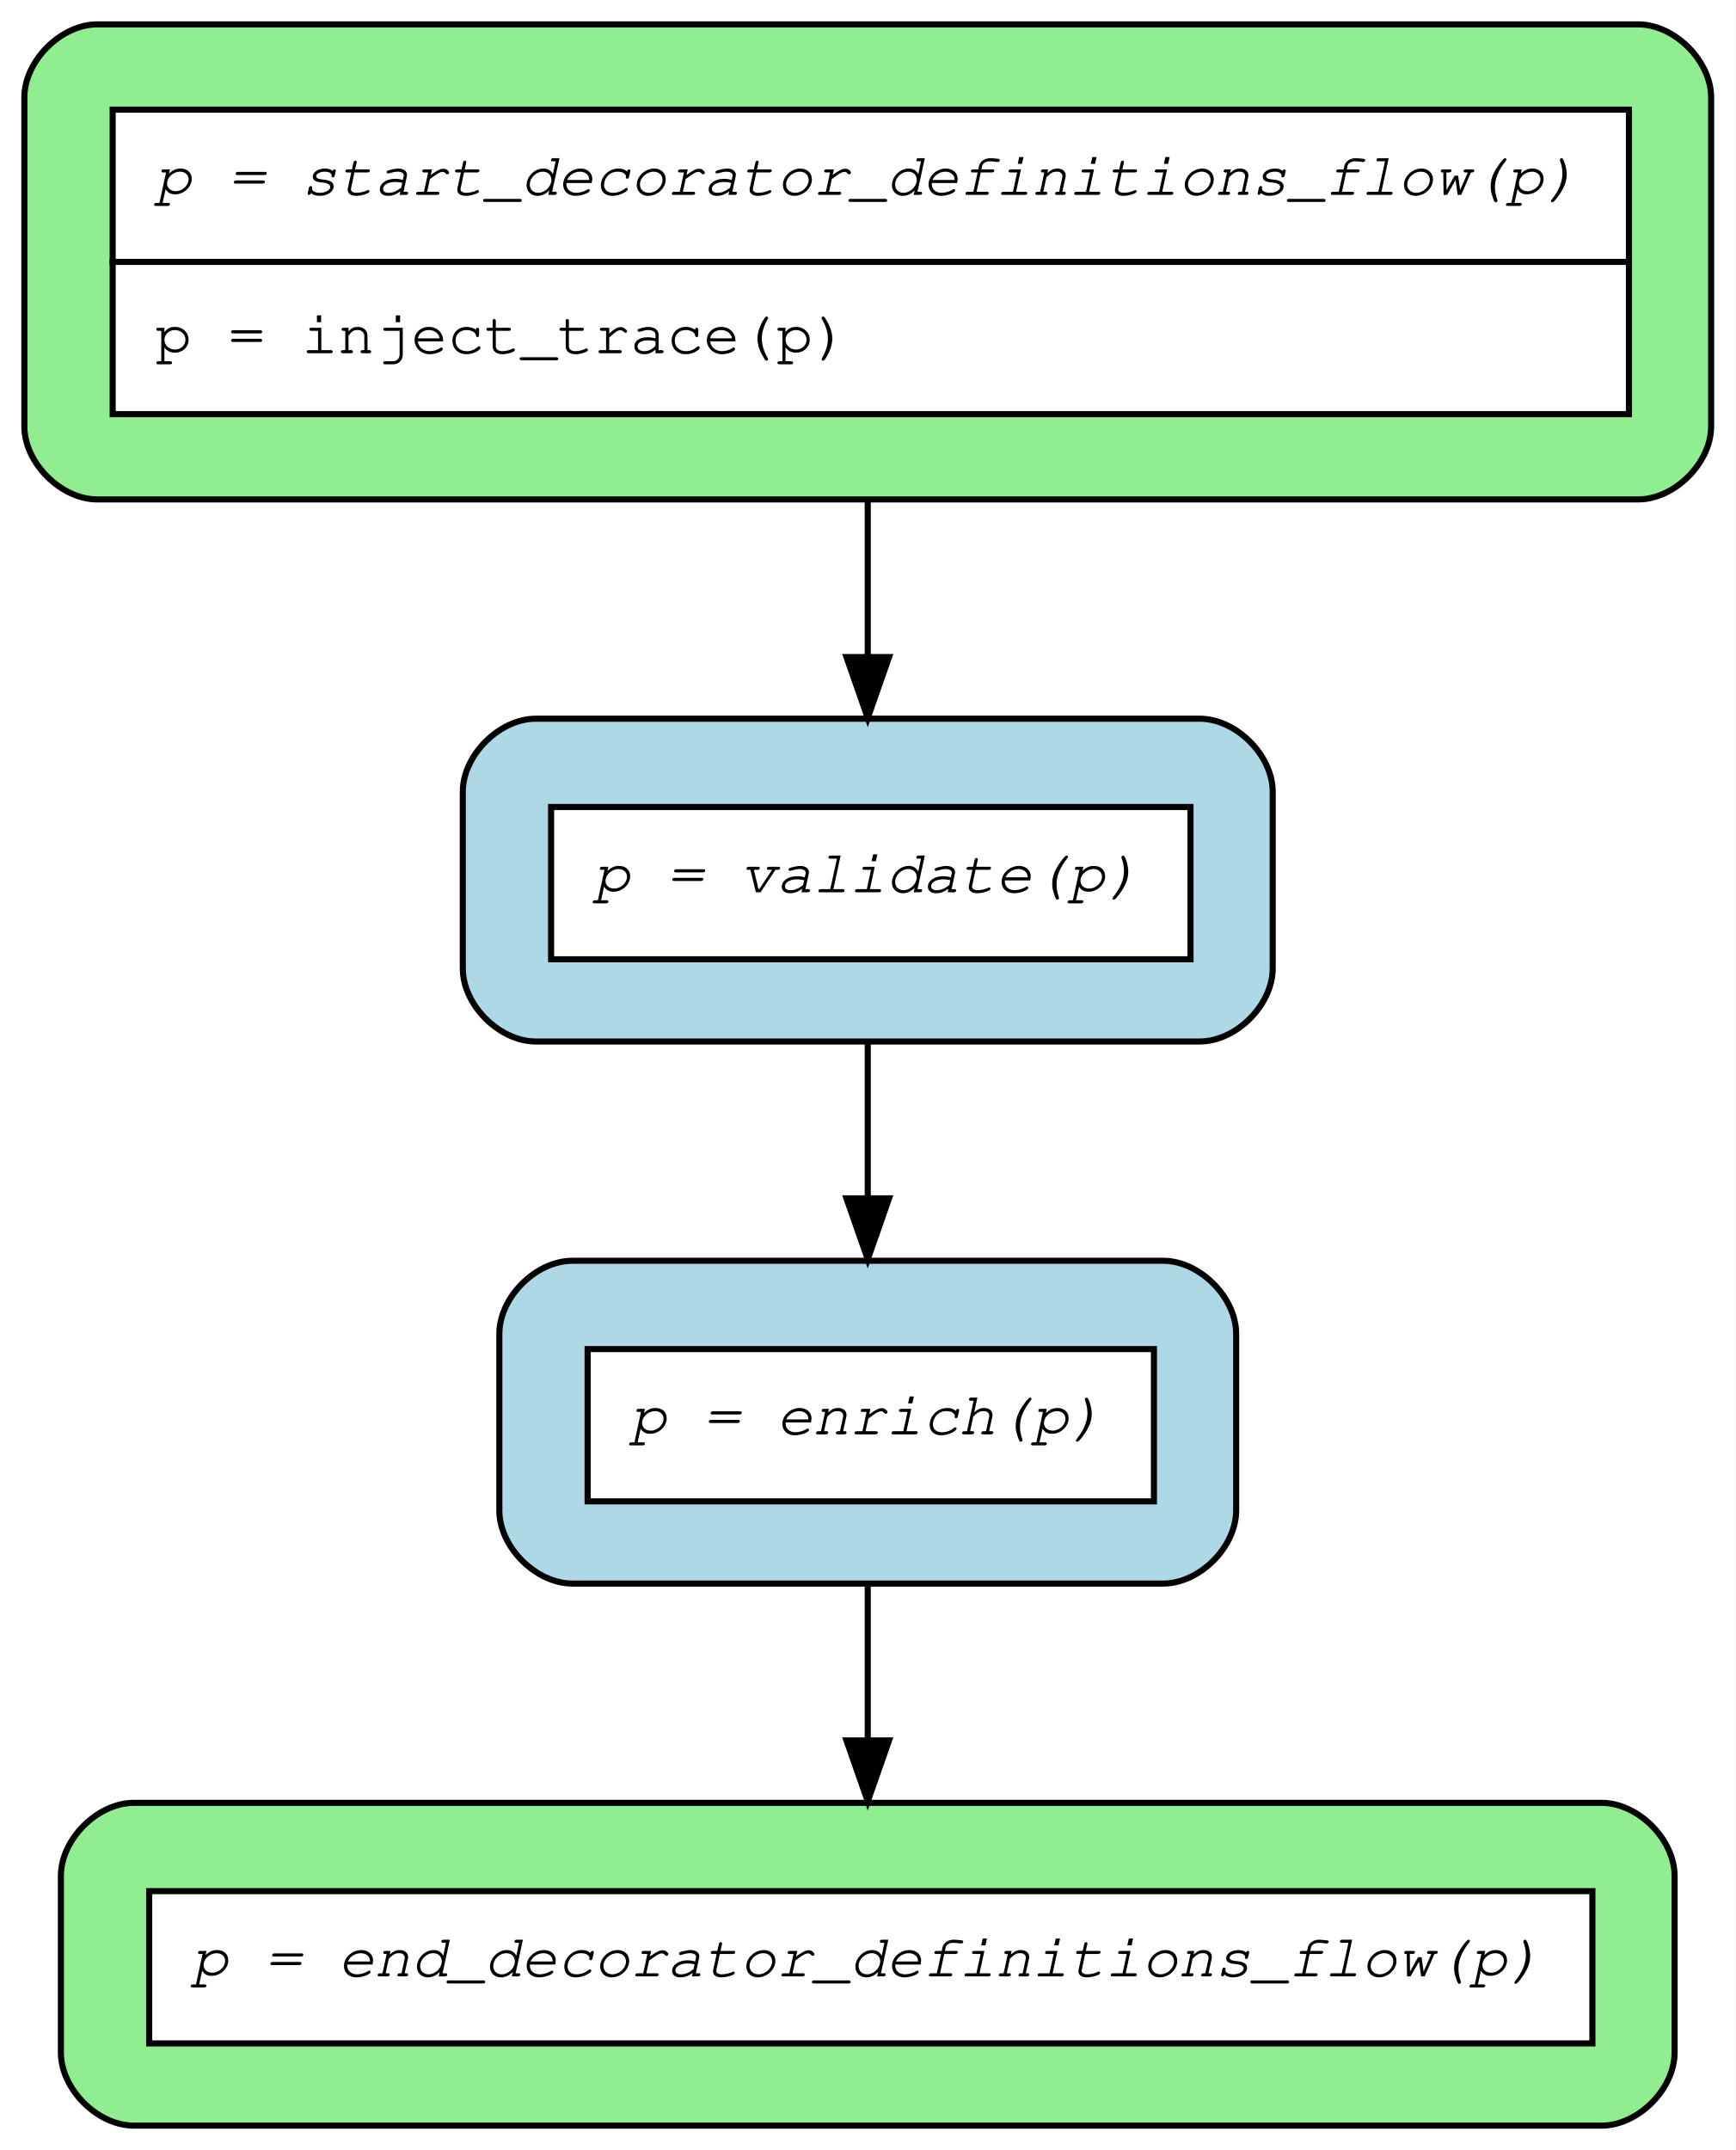
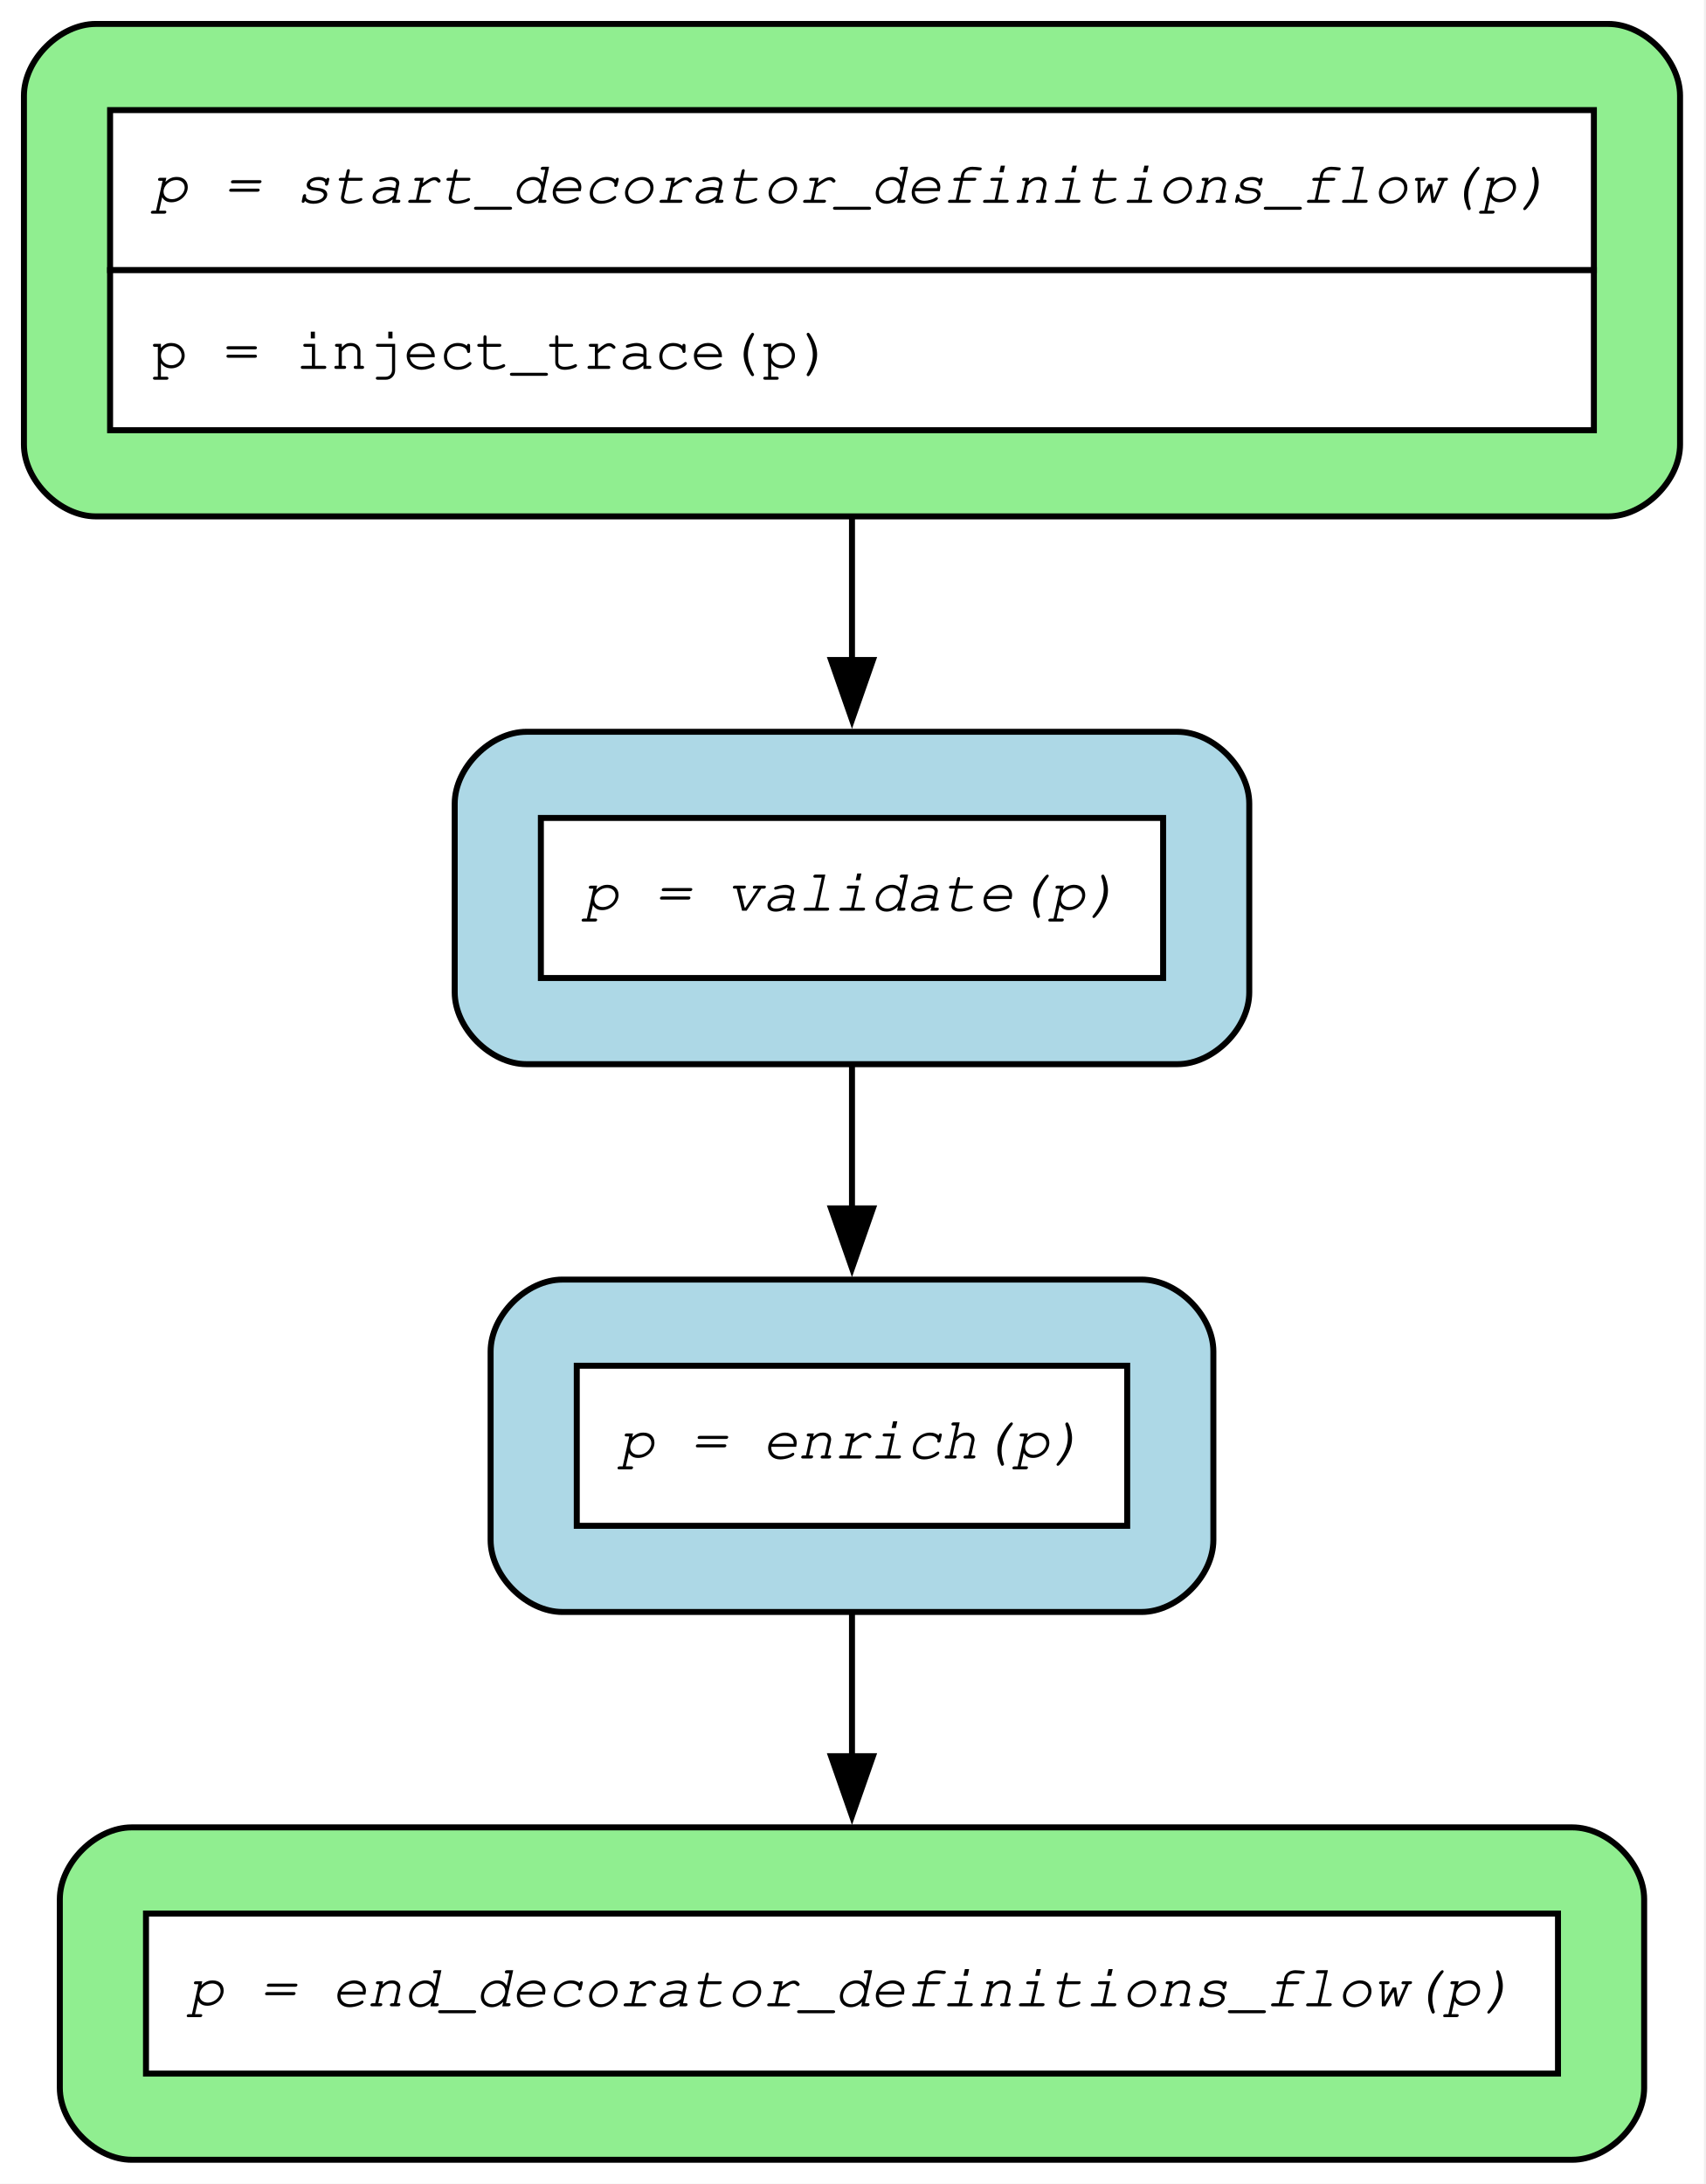
- <svg xmlns="http://www.w3.org/2000/svg" width="285pt" height="353pt" viewBox="0.00 0.00 285.00 353.00">
-   <g id="graph0" class="graph" transform="scale(1 1) rotate(0) translate(4 349)">
-     <polygon fill="white" stroke="transparent" points="-4,4 -4,-349 281,-349 281,4 -4,4" />
+ <svg xmlns="http://www.w3.org/2000/svg" width="285pt" height="365pt" viewBox="0.00 0.00 285.00 365.00">
+   <g id="graph0" class="graph" transform="scale(1 1) rotate(0) translate(4 360.95)">
+     <polygon fill="white" stroke="none" points="-4,4 -4,-360.95 280.8,-360.95 280.8,4 -4,4" />
    <g id="node1" class="node">
-       <path fill="lightgreen" stroke="black" d="M265,-345C265,-345 12,-345 12,-345 6,-345 0,-339 0,-333 0,-333 0,-279 0,-279 0,-273 6,-267 12,-267 12,-267 265,-267 265,-267 271,-267 277,-273 277,-279 277,-279 277,-333 277,-333 277,-339 271,-345 265,-345" />
-       <polygon fill="white" stroke="transparent" points="14.5,-306 14.5,-331 263.5,-331 263.5,-306 14.5,-306" />
-       <polygon fill="none" stroke="black" points="14.5,-306 14.5,-331 263.5,-331 263.5,-306 14.5,-306" />
-       <text text-anchor="start" x="21.5" y="-317" font-family="Courier,monospace" font-style="italic" font-size="10.00">p = start_decorator_definitions_flow(p)</text>
-       <polygon fill="white" stroke="transparent" points="14.5,-281 14.5,-306 263.5,-306 263.5,-281 14.5,-281" />
-       <polygon fill="none" stroke="black" points="14.5,-281 14.5,-306 263.5,-306 263.5,-281 14.5,-281" />
-       <text text-anchor="start" x="21.5" y="-291" font-family="Courier,monospace" font-size="10.00">p = inject_trace(p)</text>
+       <path fill="lightgreen" stroke="black" d="M264.8,-356.95C264.8,-356.95 12,-356.95 12,-356.95 6,-356.95 0,-350.95 0,-344.95 0,-344.95 0,-286.65 0,-286.65 0,-280.65 6,-274.65 12,-274.65 12,-274.65 264.8,-274.65 264.8,-274.65 270.8,-274.65 276.8,-280.65 276.8,-286.65 276.8,-286.65 276.8,-344.95 276.8,-344.95 276.8,-350.95 270.8,-356.95 264.8,-356.95" />
+       <polygon fill="white" stroke="none" points="14.4,-315.8 14.4,-342.55 262.4,-342.55 262.4,-315.8 14.4,-315.8" />
+       <polygon fill="none" stroke="black" points="14.4,-315.8 14.4,-342.55 262.4,-342.55 262.4,-315.8 14.4,-315.8" />
+       <text xml:space="preserve" text-anchor="start" x="21.4" y="-327.05" font-family="Courier,monospace" font-style="italic" font-size="10.00">p = start_decorator_definitions_flow(p)</text>
+       <polygon fill="white" stroke="none" points="14.4,-289.05 14.4,-315.8 262.4,-315.8 262.4,-289.05 14.4,-289.05" />
+       <polygon fill="none" stroke="black" points="14.4,-289.05 14.4,-315.8 262.4,-315.8 262.4,-289.05 14.4,-289.05" />
+       <text xml:space="preserve" text-anchor="start" x="21.4" y="-299.3" font-family="Courier,monospace" font-size="10.00">p = inject_trace(p)</text>
    </g>
    <g id="node4" class="node">
-       <path fill="lightblue" stroke="black" d="M193,-231C193,-231 84,-231 84,-231 78,-231 72,-225 72,-219 72,-219 72,-190 72,-190 72,-184 78,-178 84,-178 84,-178 193,-178 193,-178 199,-178 205,-184 205,-190 205,-190 205,-219 205,-219 205,-225 199,-231 193,-231" />
-       <polygon fill="white" stroke="transparent" points="86.5,-191.5 86.5,-216.5 191.5,-216.5 191.5,-191.5 86.5,-191.5" />
-       <polygon fill="none" stroke="black" points="86.5,-191.5 86.5,-216.5 191.5,-216.5 191.5,-191.5 86.5,-191.5" />
-       <text text-anchor="start" x="93.5" y="-202.5" font-family="Courier,monospace" font-style="italic" font-size="10.00">p = validate(p)</text>
+       <path fill="lightblue" stroke="black" d="M192.8,-238.65C192.8,-238.65 84,-238.65 84,-238.65 78,-238.65 72,-232.65 72,-226.65 72,-226.65 72,-195.1 72,-195.1 72,-189.1 78,-183.1 84,-183.1 84,-183.1 192.8,-183.1 192.8,-183.1 198.8,-183.1 204.8,-189.1 204.8,-195.1 204.8,-195.1 204.8,-226.65 204.8,-226.65 204.8,-232.65 198.8,-238.65 192.8,-238.65" />
+       <polygon fill="white" stroke="none" points="86.4,-197.5 86.4,-224.25 190.4,-224.25 190.4,-197.5 86.4,-197.5" />
+       <polygon fill="none" stroke="black" points="86.4,-197.5 86.4,-224.25 190.4,-224.25 190.4,-197.5 86.4,-197.5" />
+       <text xml:space="preserve" text-anchor="start" x="93.4" y="-208.75" font-family="Courier,monospace" font-style="italic" font-size="10.00">p = validate(p)</text>
    </g>
    <g id="edge2" class="edge">
-       <path fill="none" stroke="black" d="M138.5,-266.82C138.5,-258.41 138.5,-249.55 138.5,-241.25" />
-       <polygon fill="black" stroke="black" points="142,-241.12 138.5,-231.12 135,-241.12 142,-241.12" />
+       <path fill="none" stroke="black" d="M138.4,-274.42C138.4,-266.56 138.4,-258.35 138.4,-250.55" />
+       <polygon fill="black" stroke="black" points="141.9,-250.65 138.4,-240.65 134.9,-250.65 141.9,-250.65" />
    </g>
    <g id="node2" class="node">
-       <path fill="lightgreen" stroke="black" d="M259,-53C259,-53 18,-53 18,-53 12,-53 6,-47 6,-41 6,-41 6,-12 6,-12 6,-6 12,0 18,0 18,0 259,0 259,0 265,0 271,-6 271,-12 271,-12 271,-41 271,-41 271,-47 265,-53 259,-53" />
-       <polygon fill="white" stroke="transparent" points="20.5,-13.5 20.5,-38.5 257.5,-38.5 257.5,-13.5 20.5,-13.5" />
-       <polygon fill="none" stroke="black" points="20.5,-13.5 20.5,-38.5 257.5,-38.5 257.5,-13.5 20.5,-13.5" />
-       <text text-anchor="start" x="27.5" y="-24.5" font-family="Courier,monospace" font-style="italic" font-size="10.00">p = end_decorator_definitions_flow(p)</text>
+       <path fill="lightgreen" stroke="black" d="M258.8,-55.55C258.8,-55.55 18,-55.55 18,-55.55 12,-55.55 6,-49.55 6,-43.55 6,-43.55 6,-12 6,-12 6,-6 12,0 18,0 18,0 258.8,0 258.8,0 264.8,0 270.8,-6 270.8,-12 270.8,-12 270.8,-43.55 270.8,-43.55 270.8,-49.55 264.8,-55.55 258.8,-55.55" />
+       <polygon fill="white" stroke="none" points="20.4,-14.4 20.4,-41.15 256.4,-41.15 256.4,-14.4 20.4,-14.4" />
+       <polygon fill="none" stroke="black" points="20.4,-14.4 20.4,-41.15 256.4,-41.15 256.4,-14.4 20.4,-14.4" />
+       <text xml:space="preserve" text-anchor="start" x="27.4" y="-25.65" font-family="Courier,monospace" font-style="italic" font-size="10.00">p = end_decorator_definitions_flow(p)</text>
    </g>
    <g id="node3" class="node">
-       <path fill="lightblue" stroke="black" d="M187,-142C187,-142 90,-142 90,-142 84,-142 78,-136 78,-130 78,-130 78,-101 78,-101 78,-95 84,-89 90,-89 90,-89 187,-89 187,-89 193,-89 199,-95 199,-101 199,-101 199,-130 199,-130 199,-136 193,-142 187,-142" />
-       <polygon fill="white" stroke="transparent" points="92.5,-102.5 92.5,-127.5 185.5,-127.5 185.5,-102.5 92.5,-102.5" />
-       <polygon fill="none" stroke="black" points="92.5,-102.5 92.5,-127.5 185.5,-127.5 185.5,-102.5 92.5,-102.5" />
-       <text text-anchor="start" x="99.5" y="-113.5" font-family="Courier,monospace" font-style="italic" font-size="10.00">p = enrich(p)</text>
+       <path fill="lightblue" stroke="black" d="M186.8,-147.1C186.8,-147.1 90,-147.1 90,-147.1 84,-147.1 78,-141.1 78,-135.1 78,-135.1 78,-103.55 78,-103.55 78,-97.55 84,-91.55 90,-91.55 90,-91.55 186.8,-91.55 186.8,-91.55 192.8,-91.55 198.8,-97.55 198.8,-103.55 198.8,-103.55 198.8,-135.1 198.8,-135.1 198.8,-141.1 192.8,-147.1 186.8,-147.1" />
+       <polygon fill="white" stroke="none" points="92.4,-105.95 92.4,-132.7 184.4,-132.7 184.4,-105.95 92.4,-105.95" />
+       <polygon fill="none" stroke="black" points="92.4,-105.95 92.4,-132.7 184.4,-132.7 184.4,-105.95 92.4,-105.95" />
+       <text xml:space="preserve" text-anchor="start" x="99.4" y="-117.2" font-family="Courier,monospace" font-style="italic" font-size="10.00">p = enrich(p)</text>
    </g>
    <g id="edge1" class="edge">
-       <path fill="none" stroke="black" d="M138.5,-88.87C138.5,-80.89 138.5,-71.93 138.5,-63.38" />
-       <polygon fill="black" stroke="black" points="142,-63.25 138.5,-53.25 135,-63.25 142,-63.25" />
+       <path fill="none" stroke="black" d="M138.4,-91.46C138.4,-83.82 138.4,-75.36 138.4,-67.18" />
+       <polygon fill="black" stroke="black" points="141.9,-67.45 138.4,-57.45 134.9,-67.45 141.9,-67.45" />
    </g>
    <g id="edge3" class="edge">
-       <path fill="none" stroke="black" d="M138.5,-177.87C138.5,-169.89 138.5,-160.93 138.5,-152.38" />
-       <polygon fill="black" stroke="black" points="142,-152.25 138.5,-142.25 135,-152.25 142,-152.25" />
+       <path fill="none" stroke="black" d="M138.4,-183.01C138.4,-175.37 138.4,-166.91 138.4,-158.73" />
+       <polygon fill="black" stroke="black" points="141.9,-159 138.4,-149 134.9,-159 141.9,-159" />
    </g>
  </g>
</svg>
